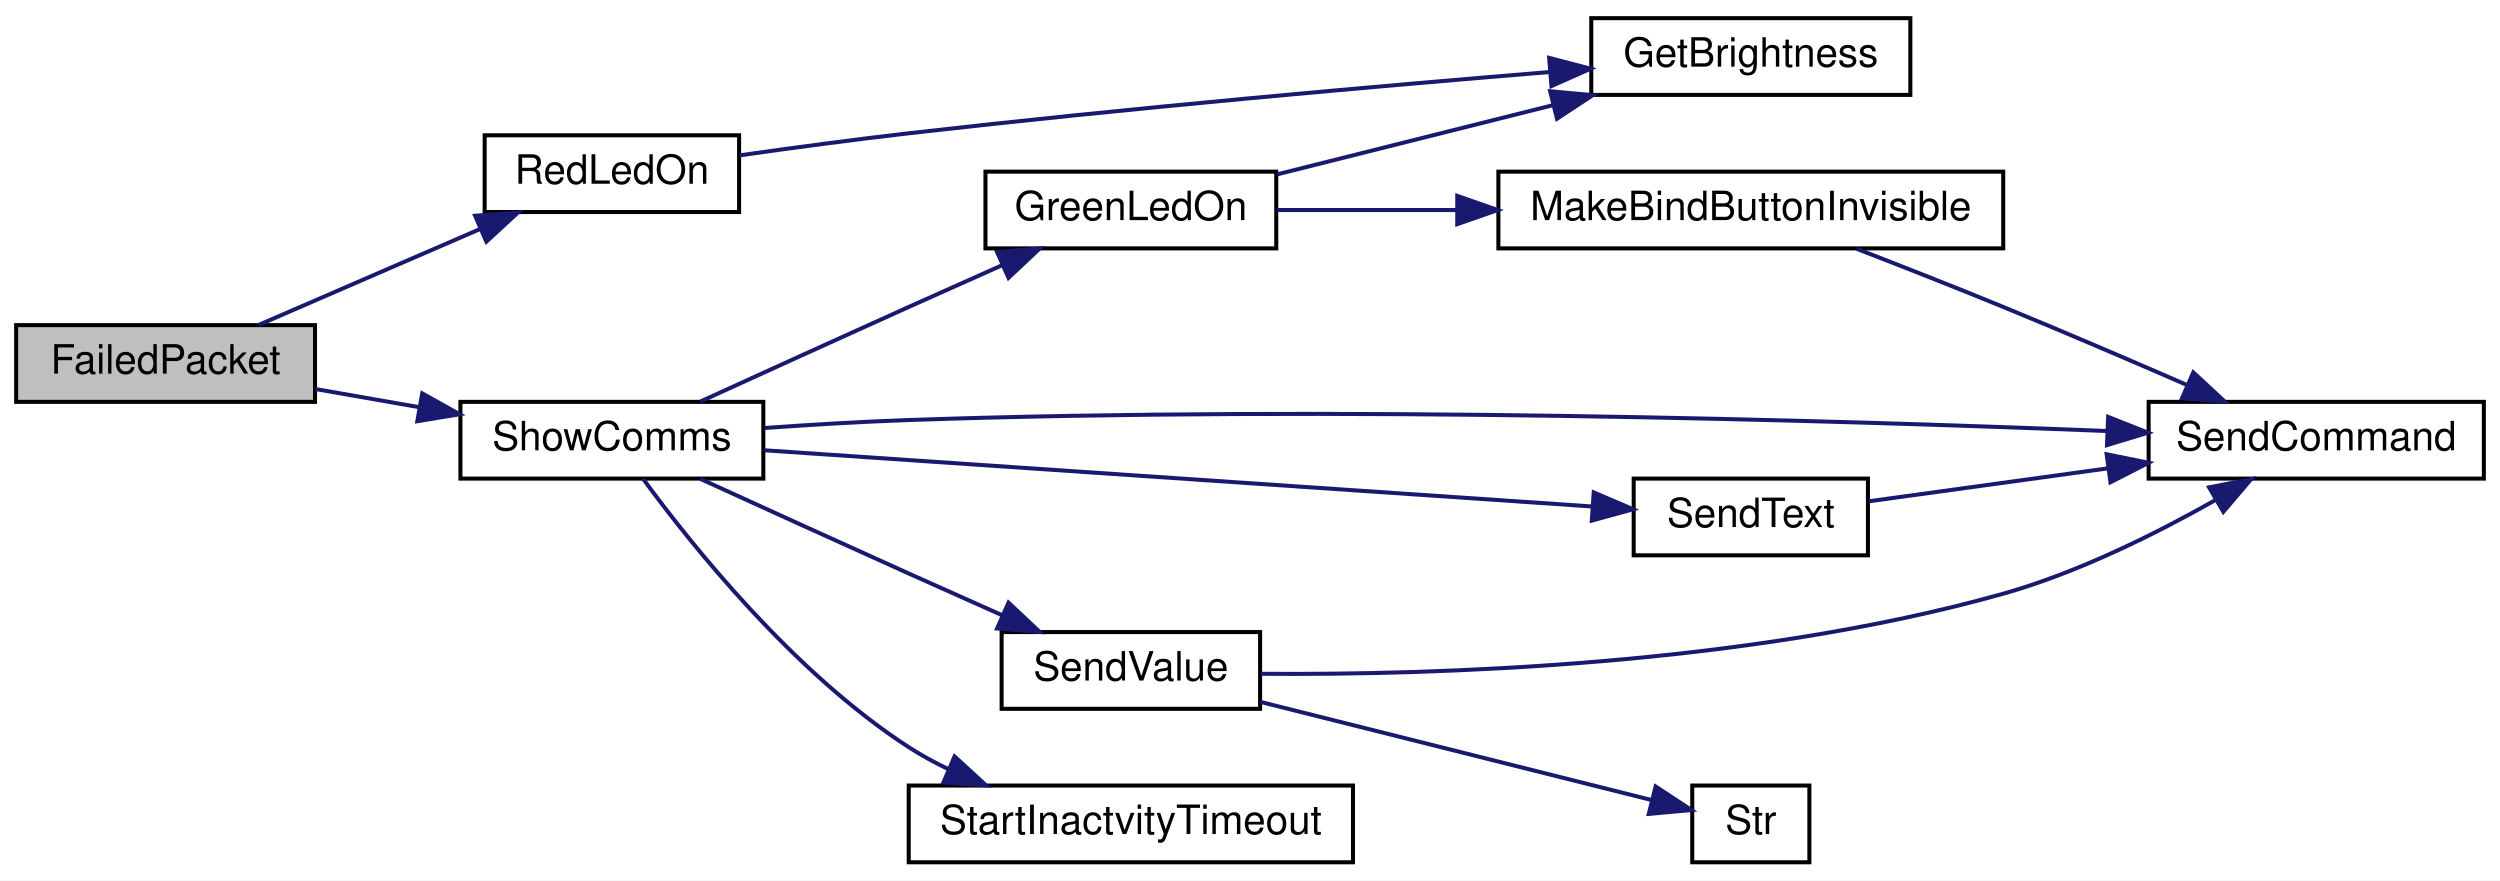
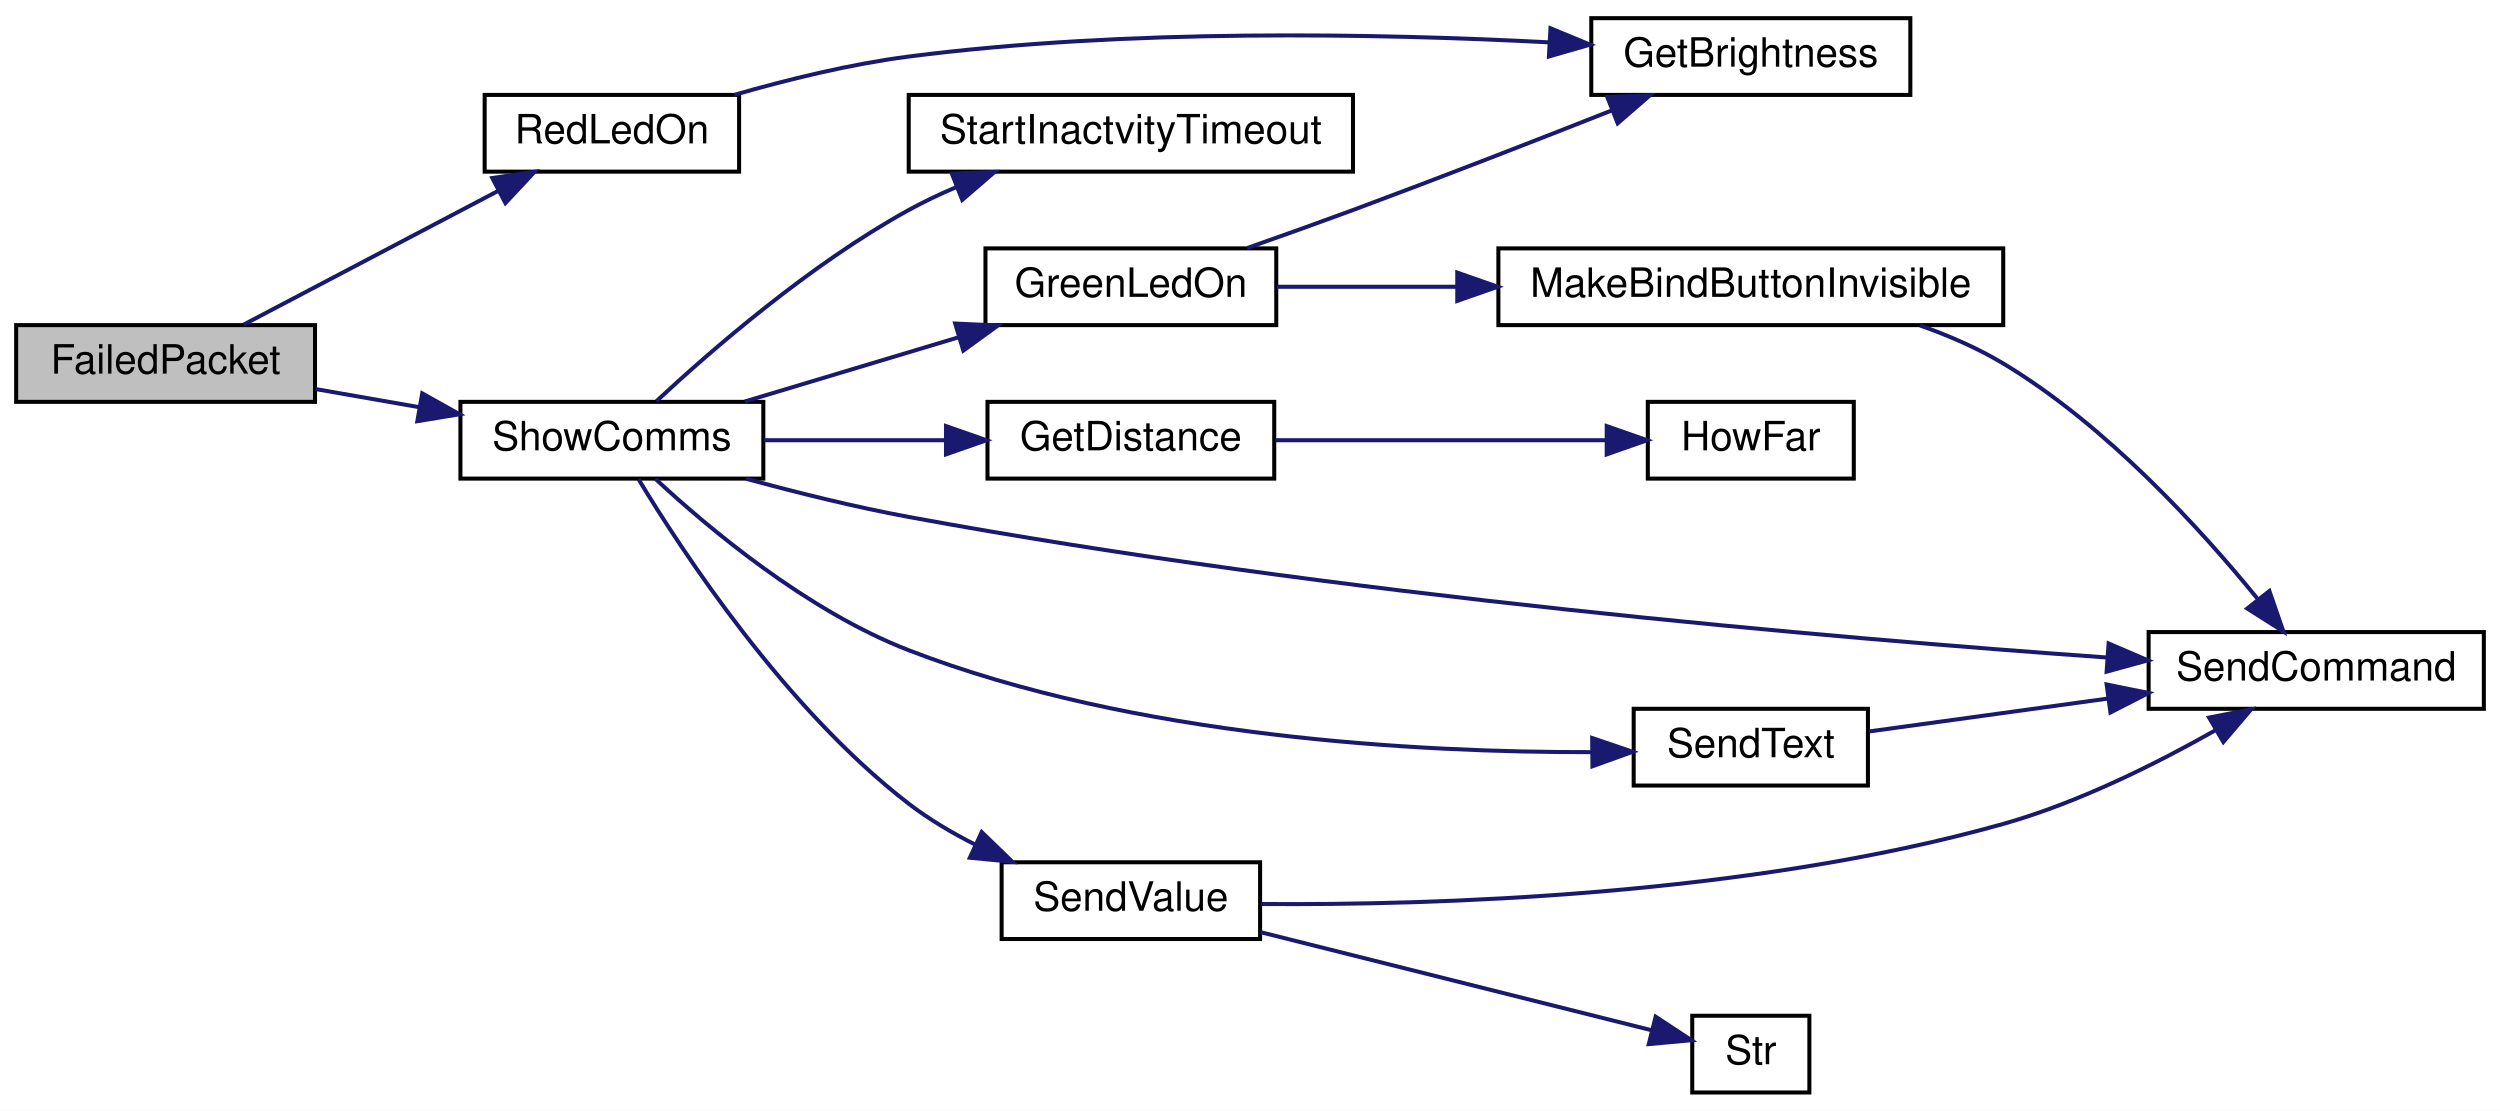
- <svg xmlns="http://www.w3.org/2000/svg" xmlns:xlink="http://www.w3.org/1999/xlink" width="619pt" height="218pt" viewBox="0.00 0.00 619.00 218.00">
-   <g id="graph0" class="graph" transform="scale(1 1) rotate(0) translate(4 214)">
-     <polygon fill="white" stroke="transparent" points="-4,4 -4,-214 615,-214 615,4 -4,4" />
+ <svg xmlns="http://www.w3.org/2000/svg" xmlns:xlink="http://www.w3.org/1999/xlink" width="619pt" height="275pt" viewBox="0.00 0.00 619.00 275.00">
+   <g id="graph0" class="graph" transform="scale(1 1) rotate(0) translate(4 271)">
+     <polygon fill="white" stroke="transparent" points="-4,4 -4,-271 615,-271 615,4 -4,4" />
    <g id="node1" class="node">
      <g id="a_node1">
        <a xlink:title=" ">
-           <polygon fill="#bfbfbf" stroke="black" points="0,-114.5 0,-133.5 74,-133.5 74,-114.5 0,-114.5" />
-           <text text-anchor="middle" x="37" y="-121.5" font-family="Helvetica,sans-Serif" font-size="10.00">FailedPacket</text>
+           <polygon fill="#bfbfbf" stroke="black" points="0,-171.5 0,-190.5 74,-190.5 74,-171.5 0,-171.5" />
+           <text text-anchor="middle" x="37" y="-178.5" font-family="Helvetica,sans-Serif" font-size="10.00">FailedPacket</text>
        </a>
      </g>
    </g>
    <g id="node2" class="node">
      <g id="a_node2">
        <a xlink:href="_transmitter_code_2src_2main_8cpp.html#a7d34cec6e8edc20c8b50424e15dcc7c7" target="_top" xlink:title=" ">
-           <polygon fill="white" stroke="black" points="116,-161.5 116,-180.5 179,-180.5 179,-161.5 116,-161.5" />
-           <text text-anchor="middle" x="147.5" y="-168.5" font-family="Helvetica,sans-Serif" font-size="10.00">RedLedOn</text>
+           <polygon fill="white" stroke="black" points="116,-228.5 116,-247.5 179,-247.5 179,-228.5 116,-228.5" />
+           <text text-anchor="middle" x="147.5" y="-235.5" font-family="Helvetica,sans-Serif" font-size="10.00">RedLedOn</text>
        </a>
      </g>
    </g>
    <g id="edge1" class="edge">
-       <path fill="none" stroke="midnightblue" d="M59.96,-133.51C75.74,-140.35 97.24,-149.66 114.87,-157.3" />
-       <polygon fill="midnightblue" stroke="midnightblue" points="113.64,-160.58 124.2,-161.34 116.42,-154.16 113.64,-160.58" />
+       <path fill="none" stroke="midnightblue" d="M56.41,-190.67C73.66,-199.73 99.66,-213.39 119.3,-223.71" />
+       <polygon fill="midnightblue" stroke="midnightblue" points="117.89,-226.92 128.37,-228.47 121.14,-220.72 117.89,-226.92" />
    </g>
    <g id="node4" class="node">
      <g id="a_node4">
        <a xlink:href="_transmitter_code_2src_2main_8cpp.html#aac472b3398ab38e7f54b1a2cae96ba62" target="_top" xlink:title="SHOW COMMS.">
-           <polygon fill="white" stroke="black" points="110,-95.5 110,-114.5 185,-114.5 185,-95.5 110,-95.5" />
-           <text text-anchor="middle" x="147.5" y="-102.5" font-family="Helvetica,sans-Serif" font-size="10.00">ShowComms</text>
+           <polygon fill="white" stroke="black" points="110,-152.5 110,-171.5 185,-171.5 185,-152.5 110,-152.5" />
+           <text text-anchor="middle" x="147.5" y="-159.5" font-family="Helvetica,sans-Serif" font-size="10.00">ShowComms</text>
        </a>
      </g>
    </g>
    <g id="edge3" class="edge">
-       <path fill="none" stroke="midnightblue" d="M74.13,-117.67C82.37,-116.23 91.24,-114.68 99.85,-113.17" />
-       <polygon fill="midnightblue" stroke="midnightblue" points="100.54,-116.6 109.79,-111.43 99.33,-109.71 100.54,-116.6" />
+       <path fill="none" stroke="midnightblue" d="M74.13,-174.67C82.37,-173.23 91.24,-171.68 99.85,-170.17" />
+       <polygon fill="midnightblue" stroke="midnightblue" points="100.54,-173.6 109.79,-168.43 99.33,-166.71 100.54,-173.6" />
    </g>
    <g id="node3" class="node">
      <g id="a_node3">
        <a xlink:href="_transmitter_code_2src_2main_8cpp.html#ae90ed68a606b1c7b64a31a91e694facc" target="_top" xlink:title=" ">
-           <polygon fill="white" stroke="black" points="390,-190.5 390,-209.5 469,-209.5 469,-190.5 390,-190.5" />
-           <text text-anchor="middle" x="429.5" y="-197.5" font-family="Helvetica,sans-Serif" font-size="10.00">GetBrightness</text>
+           <polygon fill="white" stroke="black" points="390,-247.5 390,-266.5 469,-266.5 469,-247.5 390,-247.5" />
+           <text text-anchor="middle" x="429.5" y="-254.5" font-family="Helvetica,sans-Serif" font-size="10.00">GetBrightness</text>
        </a>
      </g>
    </g>
    <g id="edge2" class="edge">
-       <path fill="none" stroke="midnightblue" d="M179.15,-175.54C192.05,-177.37 207.24,-179.42 221,-181 275.29,-187.23 337.75,-192.72 379.84,-196.18" />
-       <polygon fill="midnightblue" stroke="midnightblue" points="379.57,-199.67 389.82,-196.99 380.14,-192.69 379.57,-199.67" />
+       <path fill="none" stroke="midnightblue" d="M177.79,-247.5C190.86,-251.27 206.55,-255.14 221,-257 274.97,-263.95 337.49,-262.7 379.68,-260.51" />
+       <polygon fill="midnightblue" stroke="midnightblue" points="379.9,-264 389.69,-259.95 379.51,-257.01 379.9,-264" />
    </g>
    <g id="node5" class="node">
      <g id="a_node5">
-         <a xlink:href="_transmitter_code_2src_2main_8cpp.html#a62e53eb9359c32b666e3386d62c57037" target="_top" xlink:title=" ">
-           <polygon fill="white" stroke="black" points="240,-152.5 240,-171.5 312,-171.5 312,-152.5 240,-152.5" />
-           <text text-anchor="middle" x="276" y="-159.5" font-family="Helvetica,sans-Serif" font-size="10.00">GreenLedOn</text>
+         <a xlink:href="_transmitter_code_2src_2main_8cpp.html#a71d0e367bdd1f7b193f34f2d4a86dc41" target="_top" xlink:title=" ">
+           <polygon fill="white" stroke="black" points="240.5,-152.5 240.5,-171.5 311.5,-171.5 311.5,-152.5 240.5,-152.5" />
+           <text text-anchor="middle" x="276" y="-159.5" font-family="Helvetica,sans-Serif" font-size="10.00">GetDistance</text>
        </a>
      </g>
    </g>
    <g id="edge4" class="edge">
-       <path fill="none" stroke="midnightblue" d="M169.42,-114.58C183.89,-121.19 203.6,-130.17 221,-138 228.5,-141.37 236.6,-144.99 244.18,-148.36" />
-       <polygon fill="midnightblue" stroke="midnightblue" points="242.87,-151.61 253.43,-152.47 245.71,-145.21 242.87,-151.61" />
+       <path fill="none" stroke="midnightblue" d="M185.09,-162C199.06,-162 215.16,-162 229.84,-162" />
+       <polygon fill="midnightblue" stroke="midnightblue" points="230.23,-165.5 240.23,-162 230.23,-158.5 230.23,-165.5" />
    </g>
    <g id="node7" class="node">
      <g id="a_node7">
+         <a xlink:href="_transmitter_code_2src_2main_8cpp.html#a62e53eb9359c32b666e3386d62c57037" target="_top" xlink:title=" ">
+           <polygon fill="white" stroke="black" points="240,-190.5 240,-209.5 312,-209.5 312,-190.5 240,-190.5" />
+           <text text-anchor="middle" x="276" y="-197.5" font-family="Helvetica,sans-Serif" font-size="10.00">GreenLedOn</text>
+         </a>
+       </g>
+     </g>
+     <g id="edge6" class="edge">
+       <path fill="none" stroke="midnightblue" d="M180.42,-171.59C196.45,-176.4 216.07,-182.3 233.28,-187.47" />
+       <polygon fill="midnightblue" stroke="midnightblue" points="232.5,-190.89 243.09,-190.41 234.52,-184.19 232.5,-190.89" />
+     </g>
+     <g id="node9" class="node">
+       <g id="a_node9">
        <a xlink:href="_transmitter_code_2src_2main_8cpp.html#aecac2f0c289f02ef3c92b85be82eacac" target="_top" xlink:title=" ">
          <polygon fill="white" stroke="black" points="528,-95.5 528,-114.5 611,-114.5 611,-95.5 528,-95.5" />
          <text text-anchor="middle" x="569.5" y="-102.5" font-family="Helvetica,sans-Serif" font-size="10.00">SendCommand</text>
        </a>
      </g>
    </g>
-     <g id="edge8" class="edge">
-       <path fill="none" stroke="midnightblue" d="M185.36,-108.03C196.77,-108.84 209.4,-109.6 221,-110 326.32,-113.63 449.68,-109.98 517.44,-107.29" />
-       <polygon fill="midnightblue" stroke="midnightblue" points="517.98,-110.77 527.83,-106.87 517.69,-103.78 517.98,-110.77" />
+     <g id="edge10" class="edge">
+       <path fill="none" stroke="midnightblue" d="M180.75,-152.46C193.23,-149.05 207.69,-145.46 221,-143 325.59,-123.69 449.84,-113.01 517.81,-108.19" />
+       <polygon fill="midnightblue" stroke="midnightblue" points="518.09,-111.68 527.82,-107.5 517.6,-104.7 518.09,-111.68" />
    </g>
-     <g id="node8" class="node">
-       <g id="a_node8">
+     <g id="node10" class="node">
+       <g id="a_node10">
        <a xlink:href="_transmitter_code_2src_2main_8cpp.html#afe513398f72d5e48f691830a1ef6eb42" target="_top" xlink:title=" ">
          <polygon fill="white" stroke="black" points="400.5,-76.5 400.5,-95.5 458.5,-95.5 458.5,-76.5 400.5,-76.5" />
          <text text-anchor="middle" x="429.5" y="-83.5" font-family="Helvetica,sans-Serif" font-size="10.00">SendText</text>
        </a>
      </g>
    </g>
-     <g id="edge9" class="edge">
-       <path fill="none" stroke="midnightblue" d="M185.11,-102.52C238.19,-98.91 336.1,-92.27 390.15,-88.6" />
-       <polygon fill="midnightblue" stroke="midnightblue" points="390.61,-92.08 400.35,-87.91 390.13,-85.1 390.61,-92.08" />
+     <g id="edge11" class="edge">
+       <path fill="none" stroke="midnightblue" d="M158.31,-152.4C171.4,-140.25 195.86,-119.71 221,-110 276.98,-88.37 347.29,-84.68 390.01,-84.77" />
+       <polygon fill="midnightblue" stroke="midnightblue" points="390.22,-88.27 400.25,-84.86 390.29,-81.27 390.22,-88.27" />
    </g>
-     <g id="node9" class="node">
-       <g id="a_node9">
+     <g id="node11" class="node">
+       <g id="a_node11">
        <a xlink:href="_transmitter_code_2src_2main_8cpp.html#a1e20efc1e419b252b50d36f9924503fc" target="_top" xlink:title=" ">
          <polygon fill="white" stroke="black" points="244,-38.5 244,-57.5 308,-57.5 308,-38.5 244,-38.5" />
          <text text-anchor="middle" x="276" y="-45.5" font-family="Helvetica,sans-Serif" font-size="10.00">SendValue</text>
        </a>
      </g>
    </g>
-     <g id="edge11" class="edge">
-       <path fill="none" stroke="midnightblue" d="M169.42,-95.42C183.89,-88.81 203.6,-79.83 221,-72 228.5,-68.63 236.6,-65.01 244.18,-61.64" />
-       <polygon fill="midnightblue" stroke="midnightblue" points="245.71,-64.79 253.43,-57.53 242.87,-58.39 245.71,-64.79" />
+     <g id="edge13" class="edge">
+       <path fill="none" stroke="midnightblue" d="M154.1,-152.34C164.95,-134.37 190.46,-95.48 221,-72 226.02,-68.14 231.75,-64.75 237.57,-61.82" />
+       <polygon fill="midnightblue" stroke="midnightblue" points="239.07,-64.98 246.68,-57.61 236.13,-58.63 239.07,-64.98" />
    </g>
-     <g id="node11" class="node">
-       <g id="a_node11">
+     <g id="node13" class="node">
+       <g id="a_node13">
        <a xlink:href="_transmitter_code_2src_2main_8cpp.html#a793b7bcd77531c95fe72ed4356d421c8" target="_top" xlink:title=" ">
-           <polygon fill="white" stroke="black" points="221,-0.5 221,-19.5 331,-19.5 331,-0.5 221,-0.5" />
-           <text text-anchor="middle" x="276" y="-7.5" font-family="Helvetica,sans-Serif" font-size="10.00">StartInactvityTimeout</text>
+           <polygon fill="white" stroke="black" points="221,-228.5 221,-247.5 331,-247.5 331,-228.5 221,-228.5" />
+           <text text-anchor="middle" x="276" y="-235.5" font-family="Helvetica,sans-Serif" font-size="10.00">StartInactvityTimeout</text>
        </a>
      </g>
    </g>
-     <g id="edge14" class="edge">
-       <path fill="none" stroke="midnightblue" d="M155.22,-95.45C166.88,-79.53 192.36,-47.51 221,-29 224.1,-26.99 227.45,-25.17 230.89,-23.52" />
-       <polygon fill="midnightblue" stroke="midnightblue" points="232.35,-26.7 240.16,-19.54 229.59,-20.27 232.35,-26.7" />
-     </g>
-     <g id="edge5" class="edge">
-       <path fill="none" stroke="midnightblue" d="M312.14,-170.81C332.45,-175.91 358.3,-182.39 380.47,-187.95" />
-       <polygon fill="midnightblue" stroke="midnightblue" points="379.82,-191.4 390.37,-190.44 381.52,-184.61 379.82,-191.4" />
+     <g id="edge16" class="edge">
+       <path fill="none" stroke="midnightblue" d="M158.53,-171.67C171.86,-184.07 196.58,-205.59 221,-219 224.72,-221.05 228.71,-222.94 232.77,-224.67" />
+       <polygon fill="midnightblue" stroke="midnightblue" points="231.68,-228.01 242.27,-228.42 234.25,-221.5 231.68,-228.01" />
    </g>
    <g id="node6" class="node">
      <g id="a_node6">
-         <a xlink:href="_transmitter_code_2src_2main_8cpp.html#a2e38b32674344cfc06b09a71dfcaf3f1" target="_top" xlink:title=" ">
-           <polygon fill="white" stroke="black" points="367,-152.5 367,-171.5 492,-171.5 492,-152.5 367,-152.5" />
-           <text text-anchor="middle" x="429.5" y="-159.5" font-family="Helvetica,sans-Serif" font-size="10.00">MakeBindButtonInvisible</text>
+         <a xlink:href="_receiver_code_2src_2main_8cpp.html#a17212fe94445cc556d947614fbf2176c" target="_top" xlink:title=" ">
+           <polygon fill="white" stroke="black" points="404,-152.5 404,-171.5 455,-171.5 455,-152.5 404,-152.5" />
+           <text text-anchor="middle" x="429.5" y="-159.5" font-family="Helvetica,sans-Serif" font-size="10.00">HowFar</text>
        </a>
      </g>
    </g>
-     <g id="edge6" class="edge">
-       <path fill="none" stroke="midnightblue" d="M312.14,-162C325.48,-162 341.2,-162 356.7,-162" />
-       <polygon fill="midnightblue" stroke="midnightblue" points="356.82,-165.5 366.82,-162 356.82,-158.5 356.82,-165.5" />
+     <g id="edge5" class="edge">
+       <path fill="none" stroke="midnightblue" d="M311.76,-162C336.26,-162 368.95,-162 393.51,-162" />
+       <polygon fill="midnightblue" stroke="midnightblue" points="393.82,-165.5 403.82,-162 393.82,-158.5 393.82,-165.5" />
    </g>
    <g id="edge7" class="edge">
-       <path fill="none" stroke="midnightblue" d="M455.71,-152.39C466.87,-148.08 480.13,-142.88 492,-138 506.97,-131.85 523.46,-124.78 537.29,-118.76" />
-       <polygon fill="midnightblue" stroke="midnightblue" points="539.06,-121.8 546.82,-114.59 536.26,-115.39 539.06,-121.8" />
+       <path fill="none" stroke="midnightblue" d="M304.81,-209.59C313.25,-212.55 322.52,-215.86 331,-219 352.47,-226.96 376.43,-236.29 395.23,-243.72" />
+       <polygon fill="midnightblue" stroke="midnightblue" points="393.96,-246.98 404.54,-247.41 396.54,-240.47 393.96,-246.98" />
    </g>
-     <g id="edge10" class="edge">
+     <g id="node8" class="node">
+       <g id="a_node8">
+         <a xlink:href="_transmitter_code_2src_2main_8cpp.html#a2e38b32674344cfc06b09a71dfcaf3f1" target="_top" xlink:title=" ">
+           <polygon fill="white" stroke="black" points="367,-190.5 367,-209.5 492,-209.5 492,-190.5 367,-190.5" />
+           <text text-anchor="middle" x="429.5" y="-197.5" font-family="Helvetica,sans-Serif" font-size="10.00">MakeBindButtonInvisible</text>
+         </a>
+       </g>
+     </g>
+     <g id="edge8" class="edge">
+       <path fill="none" stroke="midnightblue" d="M312.14,-200C325.48,-200 341.2,-200 356.7,-200" />
+       <polygon fill="midnightblue" stroke="midnightblue" points="356.82,-203.5 366.82,-200 356.82,-196.5 356.82,-203.5" />
+     </g>
+     <g id="edge9" class="edge">
+       <path fill="none" stroke="midnightblue" d="M471.4,-190.41C478.53,-187.9 485.68,-184.8 492,-181 517.56,-165.65 540.92,-139.99 554.93,-122.79" />
+       <polygon fill="midnightblue" stroke="midnightblue" points="557.9,-124.67 561.36,-114.66 552.41,-120.33 557.9,-124.67" />
+     </g>
+     <g id="edge12" class="edge">
      <path fill="none" stroke="midnightblue" d="M458.76,-89.89C475.83,-92.24 498.07,-95.3 518.07,-98.06" />
      <polygon fill="midnightblue" stroke="midnightblue" points="517.6,-101.52 527.98,-99.42 518.55,-94.59 517.6,-101.52" />
    </g>
-     <g id="edge12" class="edge">
+     <g id="edge14" class="edge">
      <path fill="none" stroke="midnightblue" d="M308.27,-47.17C350.7,-46.84 428.52,-49.12 492,-67 510.5,-72.21 529.88,-81.89 544.5,-90.17" />
      <polygon fill="midnightblue" stroke="midnightblue" points="542.97,-93.33 553.37,-95.35 546.5,-87.28 542.97,-93.33" />
    </g>
-     <g id="node10" class="node">
-       <g id="a_node10">
+     <g id="node12" class="node">
+       <g id="a_node12">
        <a xlink:href="_transmitter_code_2src_2main_8cpp.html#ab399ea9eaf21f0d7d034a8e2dcaa6e39" target="_top" xlink:title=" ">
          <polygon fill="white" stroke="black" points="415,-0.5 415,-19.5 444,-19.5 444,-0.5 415,-0.5" />
          <text text-anchor="middle" x="429.5" y="-7.5" font-family="Helvetica,sans-Serif" font-size="10.00">Str</text>
        </a>
      </g>
    </g>
-     <g id="edge13" class="edge">
+     <g id="edge15" class="edge">
      <path fill="none" stroke="midnightblue" d="M308.02,-40.22C336.78,-33 378.95,-22.43 405.01,-15.89" />
      <polygon fill="midnightblue" stroke="midnightblue" points="405.94,-19.27 414.79,-13.44 404.24,-12.48 405.94,-19.27" />
    </g>
  </g>
</svg>
